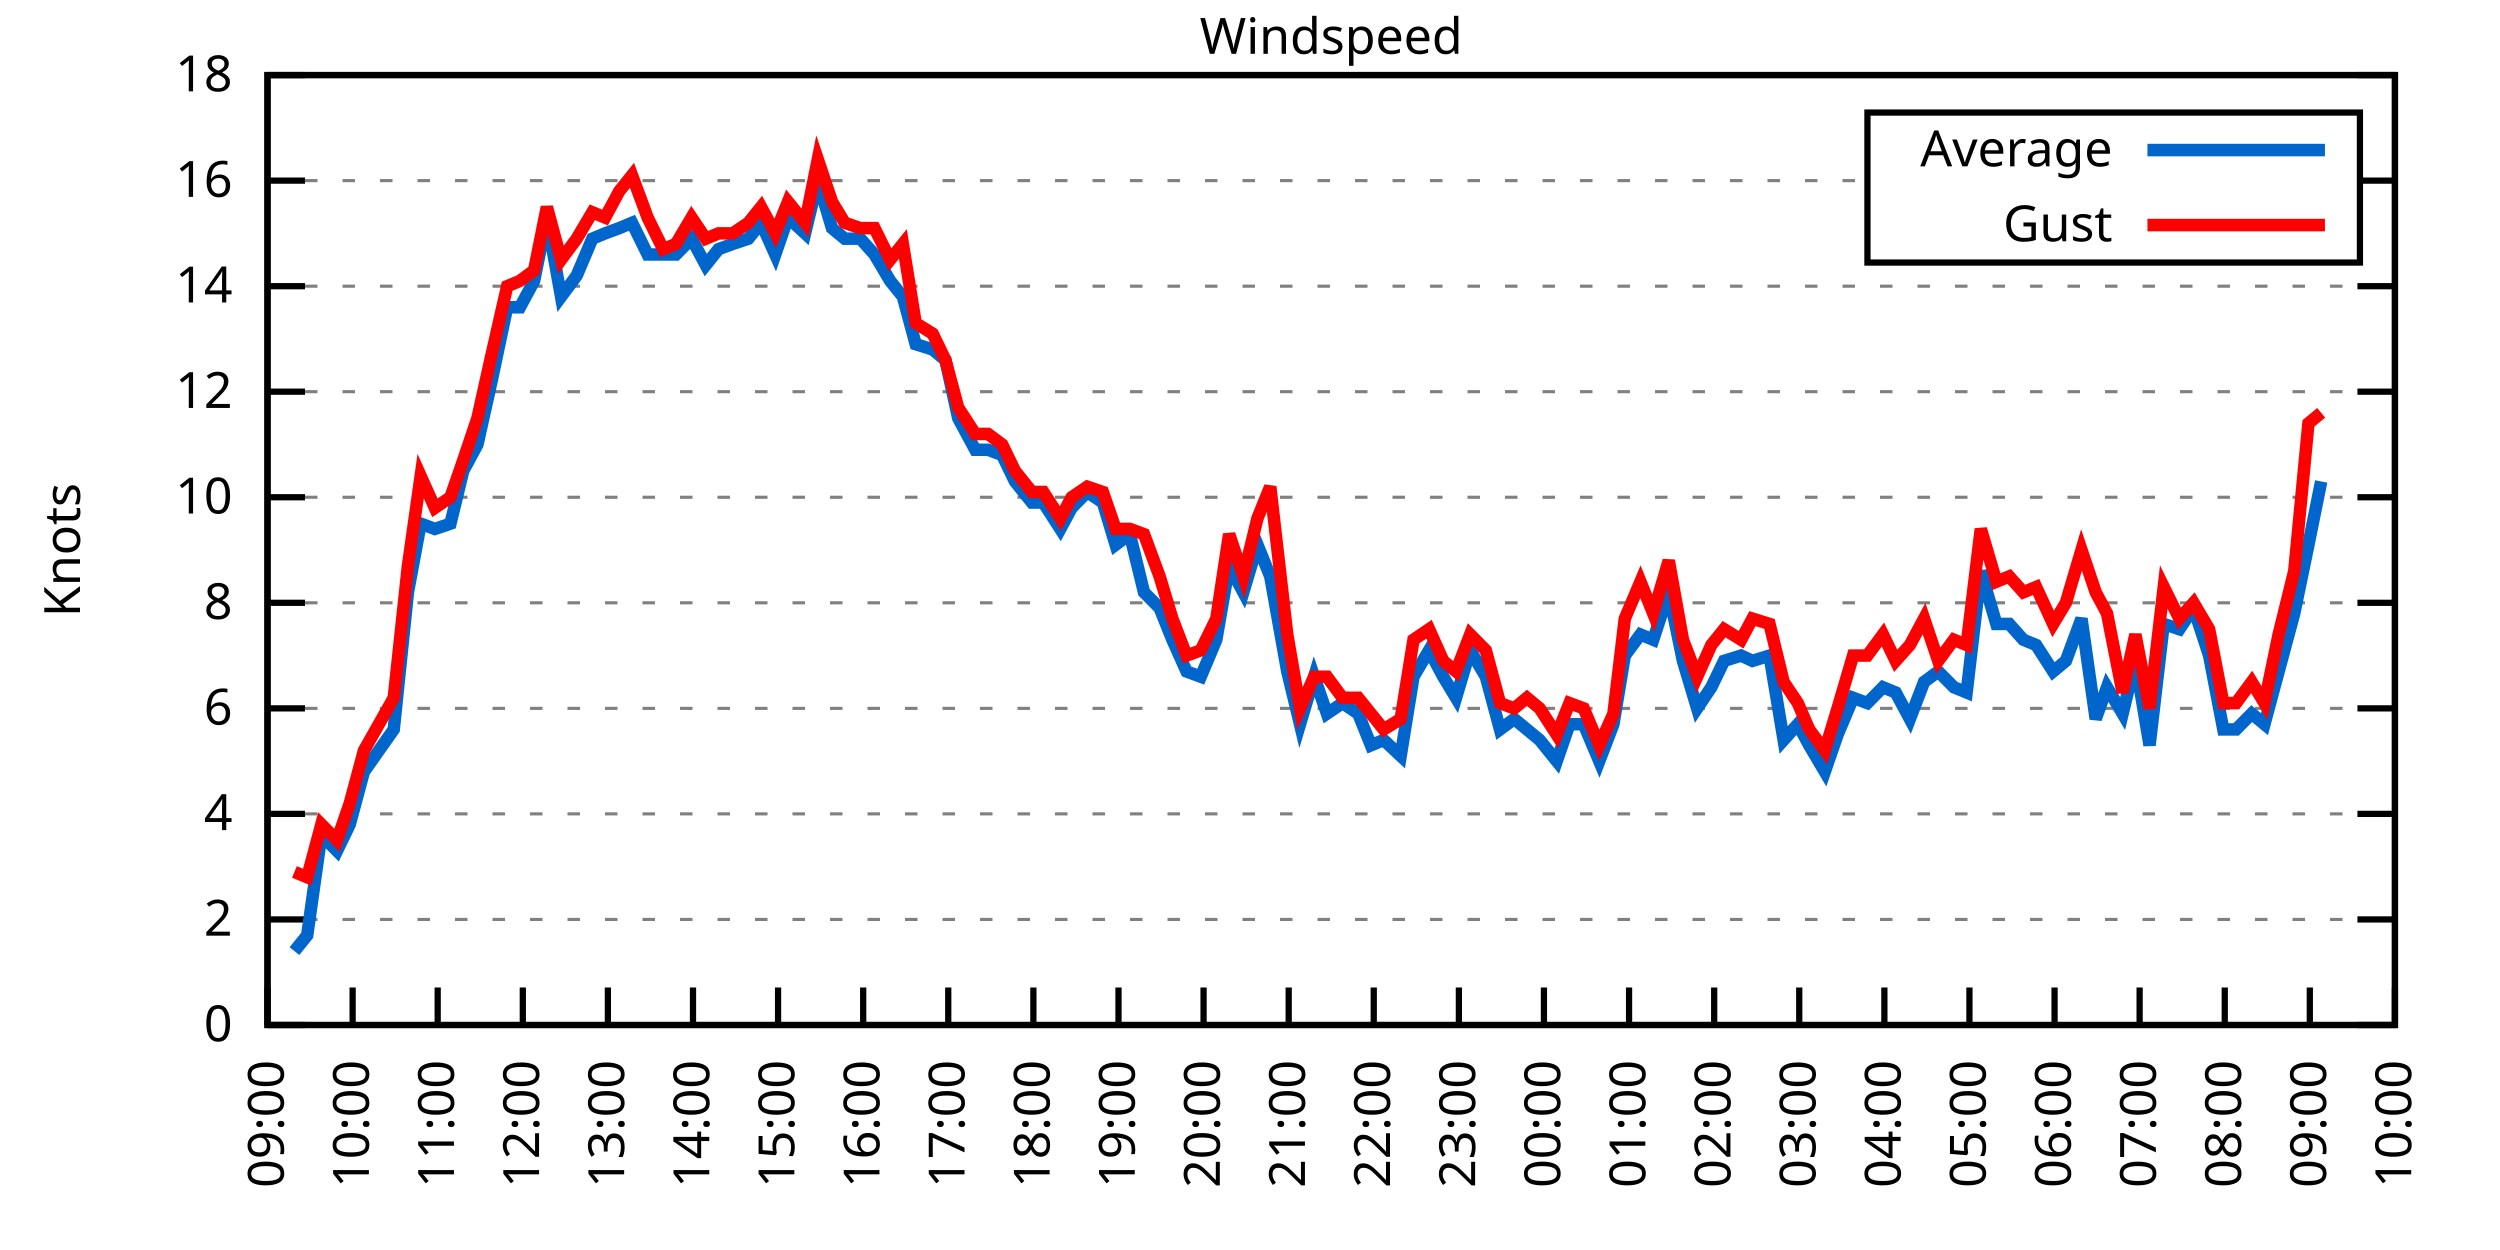
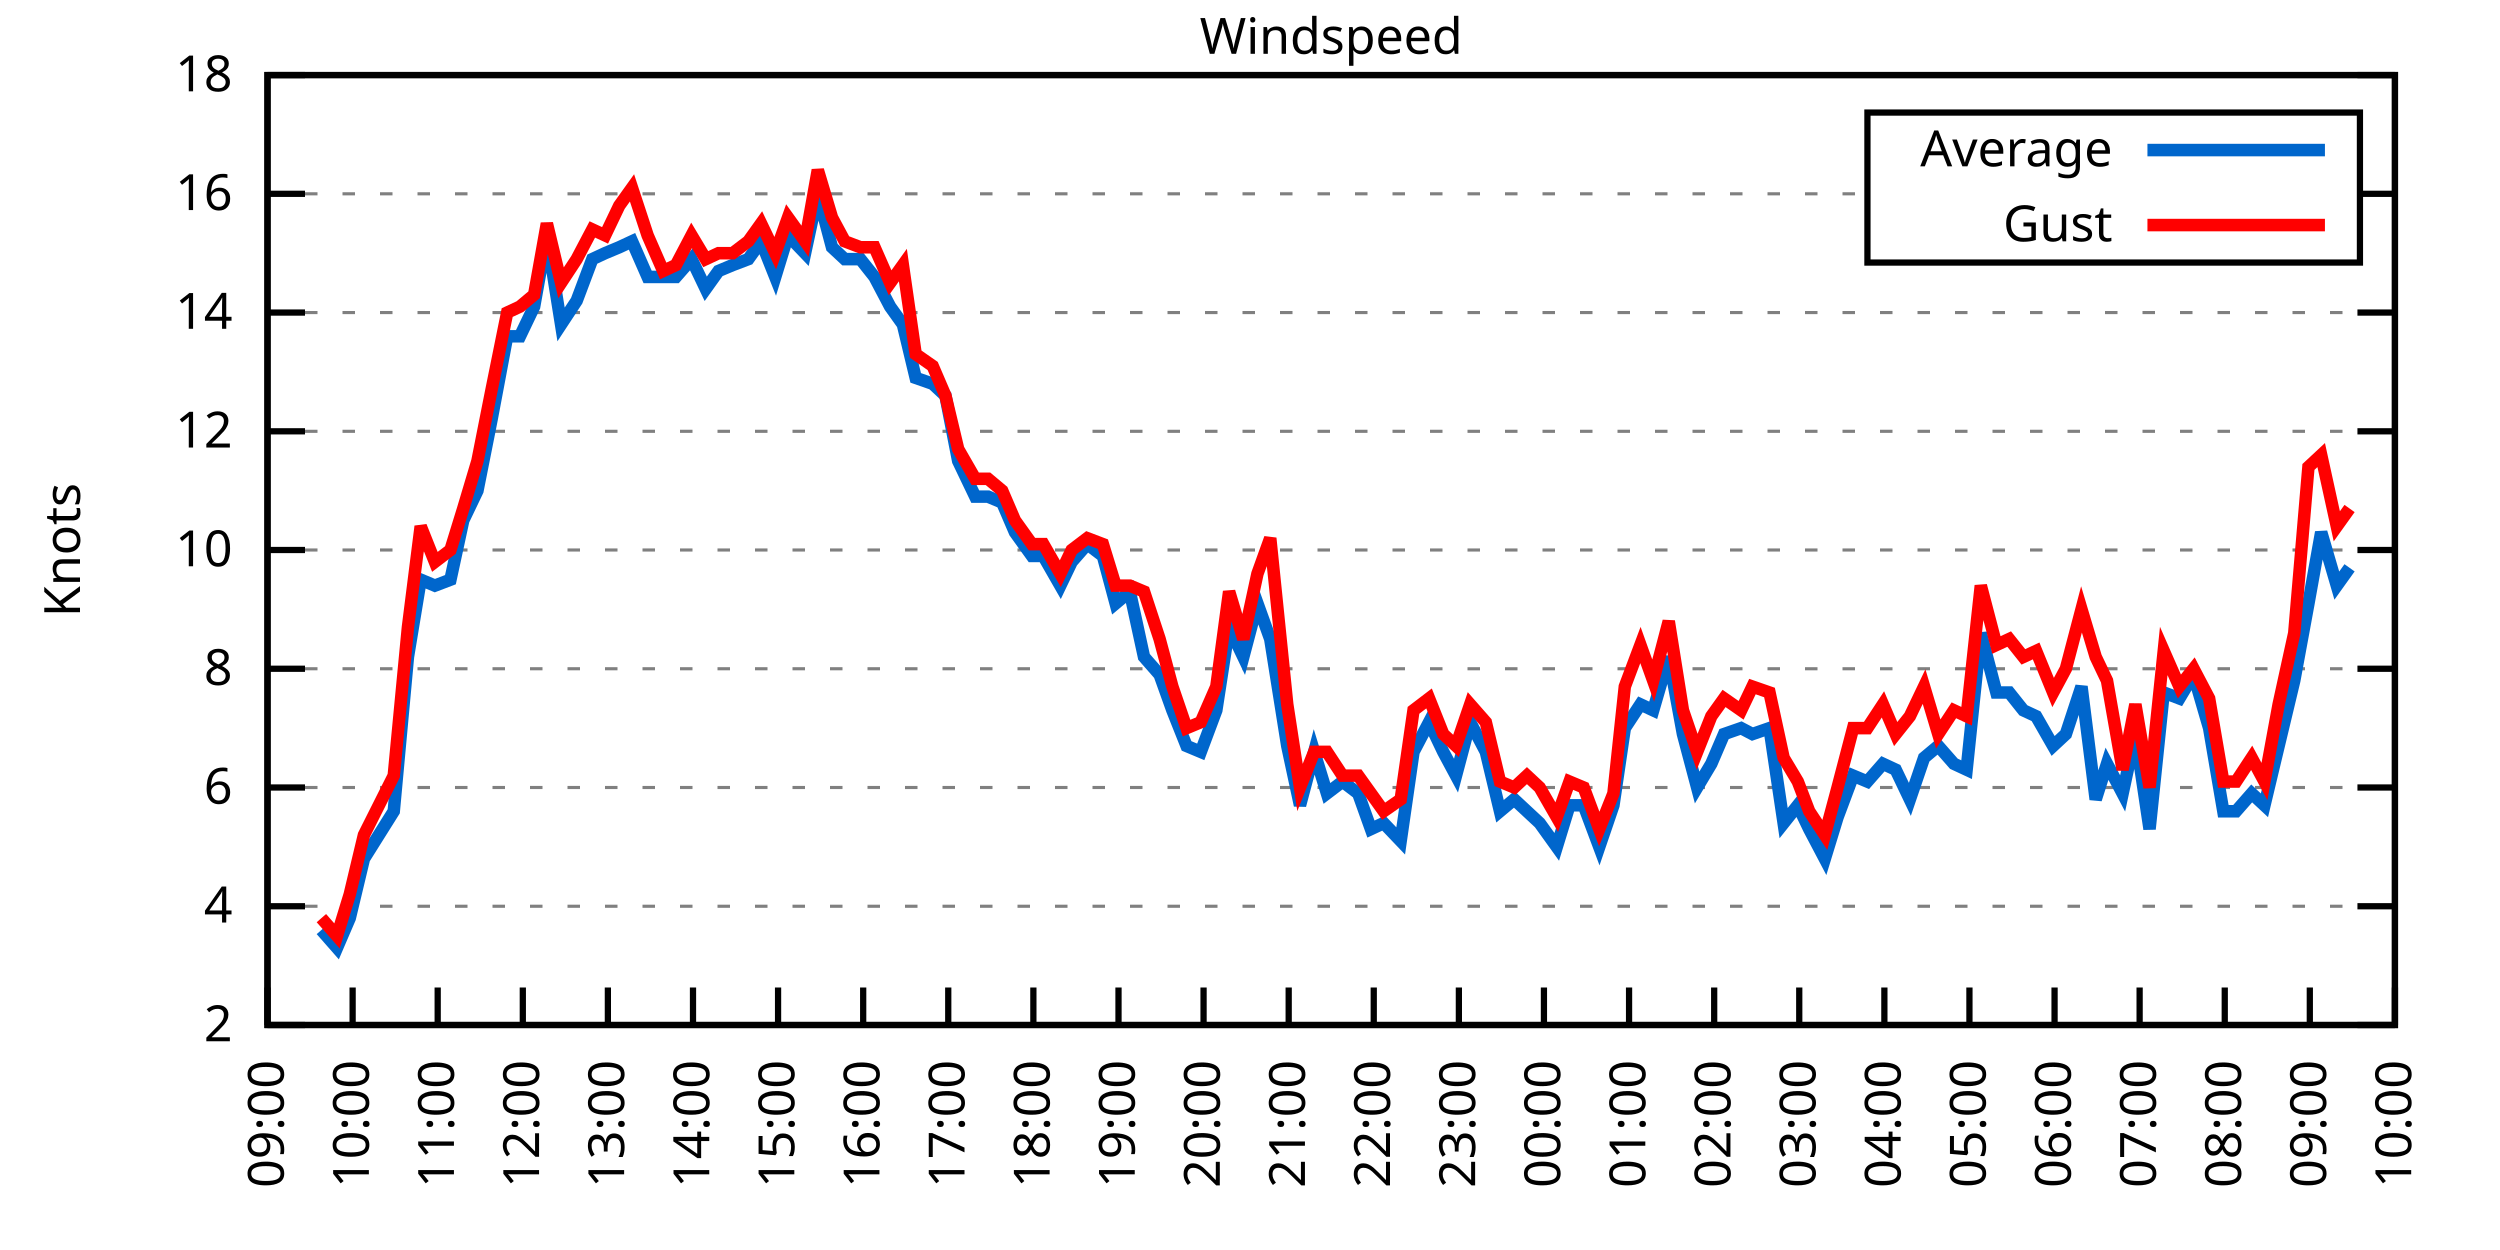
<svg xmlns="http://www.w3.org/2000/svg" xmlns:xlink="http://www.w3.org/1999/xlink" width="400" height="200" viewBox="0 0 400 200">
  <g id="gnuplot_canvas">
    <rect x="0" y="0" width="400" height="200" fill="none" />
    <defs>
      <circle id="gpDot" r="0.5" stroke-width="0.5" stroke="currentColor" />
      <path id="gpPt0" stroke-width="0.333" stroke="currentColor" d="M-1,0 h2 M0,-1 v2" />
      <path id="gpPt1" stroke-width="0.333" stroke="currentColor" d="M-1,-1 L1,1 M1,-1 L-1,1" />
      <path id="gpPt2" stroke-width="0.333" stroke="currentColor" d="M-1,0 L1,0 M0,-1 L0,1 M-1,-1 L1,1 M-1,1 L1,-1" />
      <rect id="gpPt3" stroke-width="0.333" stroke="currentColor" x="-1" y="-1" width="2" height="2" />
      <rect id="gpPt4" stroke-width="0.333" stroke="currentColor" fill="currentColor" x="-1" y="-1" width="2" height="2" />
      <circle id="gpPt5" stroke-width="0.333" stroke="currentColor" cx="0" cy="0" r="1" />
      <use xlink:href="#gpPt5" id="gpPt6" fill="currentColor" stroke="none" />
      <path id="gpPt7" stroke-width="0.333" stroke="currentColor" d="M0,-1.33 L-1.33,0.67 L1.33,0.67 z" />
      <use xlink:href="#gpPt7" id="gpPt8" fill="currentColor" stroke="none" />
      <use xlink:href="#gpPt7" id="gpPt9" stroke="currentColor" transform="rotate(180)" />
      <use xlink:href="#gpPt9" id="gpPt10" fill="currentColor" stroke="none" />
      <use xlink:href="#gpPt3" id="gpPt11" stroke="currentColor" transform="rotate(45)" />
      <use xlink:href="#gpPt11" id="gpPt12" fill="currentColor" stroke="none" />
      <path id="gpPt13" stroke-width="0.333" stroke="currentColor" d="M0,1.330 L1.265,0.411 L0.782,-1.067 L-0.782,-1.076 L-1.265,0.411 z" />
      <use xlink:href="#gpPt13" id="gpPt14" fill="currentColor" stroke="none" />
      <filter id="textbox" filterUnits="objectBoundingBox" x="0" y="0" height="1" width="1">
        <feFlood flood-color="white" flood-opacity="1" result="bgnd" />
        <feComposite in="SourceGraphic" in2="bgnd" operator="atop" />
      </filter>
      <filter id="greybox" filterUnits="objectBoundingBox" x="0" y="0" height="1" width="1">
        <feFlood flood-color="lightgrey" flood-opacity="1" result="grey" />
        <feComposite in="SourceGraphic" in2="grey" operator="atop" />
      </filter>
    </defs>
    <g fill="none" color="white" stroke="currentColor" stroke-width="1.00" stroke-linecap="butt" stroke-linejoin="miter">
</g>
    <g fill="none" color="black" stroke="currentColor" stroke-width="1.00" stroke-linecap="butt" stroke-linejoin="miter">
      <g stroke="none" shape-rendering="crispEdges">
        <polygon fill="rgb(255, 255, 255)" points="42.80,164.00 383.18,164.00 383.18,12.02 42.80,12.02 " />
      </g>
    </g>
    <g fill="none" color="black" stroke="currentColor" stroke-width="1.00" stroke-linecap="butt" stroke-linejoin="miter">
</g>
    <g fill="none" color="black" stroke="black" stroke-width="0.50" stroke-linecap="butt" stroke-linejoin="miter">
</g>
    <g fill="none" color="gray" stroke="currentColor" stroke-width="0.50" stroke-linecap="butt" stroke-linejoin="miter">
      <path stroke="gray" stroke-dasharray="2,4" class="gridline" d="M42.80,164.00 L383.19,164.00  " />
    </g>
    <g fill="none" color="gray" stroke="gray" stroke-width="1.00" stroke-linecap="butt" stroke-linejoin="miter">
</g>
    <g fill="none" color="black" stroke="currentColor" stroke-width="1.00" stroke-linecap="butt" stroke-linejoin="miter">
      <path stroke="black" d="M42.80,164.00 L48.80,164.00 M383.19,164.00 L377.19,164.00  " />
      <g transform="translate(37.20,166.60)" stroke="none" fill="black" font-family="Sans" font-size="8.00" text-anchor="end">
        <text>
-           <tspan font-family="Sans"> 0</tspan>
-         </text>
-       </g>
-     </g>
-     <g fill="none" color="black" stroke="currentColor" stroke-width="1.00" stroke-linecap="butt" stroke-linejoin="miter">
- </g>
-     <g fill="none" color="black" stroke="black" stroke-width="0.50" stroke-linecap="butt" stroke-linejoin="miter">
- </g>
-     <g fill="none" color="gray" stroke="currentColor" stroke-width="0.50" stroke-linecap="butt" stroke-linejoin="miter">
-       <path stroke="gray" stroke-dasharray="2,4" class="gridline" d="M42.80,147.11 L383.19,147.11  " />
-     </g>
-     <g fill="none" color="gray" stroke="gray" stroke-width="1.00" stroke-linecap="butt" stroke-linejoin="miter">
- </g>
-     <g fill="none" color="black" stroke="currentColor" stroke-width="1.00" stroke-linecap="butt" stroke-linejoin="miter">
-       <path stroke="black" d="M42.80,147.11 L48.80,147.11 M383.19,147.11 L377.19,147.11  " />
-       <g transform="translate(37.20,149.71)" stroke="none" fill="black" font-family="Sans" font-size="8.00" text-anchor="end">
-         <text>
          <tspan font-family="Sans"> 2</tspan>
        </text>
      </g>
    </g>
    <g fill="none" color="black" stroke="currentColor" stroke-width="1.00" stroke-linecap="butt" stroke-linejoin="miter">
</g>
    <g fill="none" color="black" stroke="black" stroke-width="0.50" stroke-linecap="butt" stroke-linejoin="miter">
</g>
    <g fill="none" color="gray" stroke="currentColor" stroke-width="0.50" stroke-linecap="butt" stroke-linejoin="miter">
-       <path stroke="gray" stroke-dasharray="2,4" class="gridline" d="M42.80,130.22 L383.19,130.22  " />
-     </g>
-     <g fill="none" color="gray" stroke="gray" stroke-width="1.00" stroke-linecap="butt" stroke-linejoin="miter">
- </g>
-     <g fill="none" color="black" stroke="currentColor" stroke-width="1.00" stroke-linecap="butt" stroke-linejoin="miter">
-       <path stroke="black" d="M42.80,130.22 L48.80,130.22 M383.19,130.22 L377.19,130.22  " />
-       <g transform="translate(37.20,132.82)" stroke="none" fill="black" font-family="Sans" font-size="8.00" text-anchor="end">
+       <path stroke="gray" stroke-dasharray="2,4" class="gridline" d="M42.80,145.00 L383.19,145.00  " />
+     </g>
+     <g fill="none" color="gray" stroke="gray" stroke-width="1.00" stroke-linecap="butt" stroke-linejoin="miter">
+ </g>
+     <g fill="none" color="black" stroke="currentColor" stroke-width="1.00" stroke-linecap="butt" stroke-linejoin="miter">
+       <path stroke="black" d="M42.80,145.00 L48.80,145.00 M383.19,145.00 L377.19,145.00  " />
+       <g transform="translate(37.20,147.60)" stroke="none" fill="black" font-family="Sans" font-size="8.00" text-anchor="end">
        <text>
          <tspan font-family="Sans"> 4</tspan>
        </text>
      </g>
    </g>
    <g fill="none" color="black" stroke="currentColor" stroke-width="1.00" stroke-linecap="butt" stroke-linejoin="miter">
</g>
    <g fill="none" color="black" stroke="black" stroke-width="0.50" stroke-linecap="butt" stroke-linejoin="miter">
</g>
    <g fill="none" color="gray" stroke="currentColor" stroke-width="0.50" stroke-linecap="butt" stroke-linejoin="miter">
-       <path stroke="gray" stroke-dasharray="2,4" class="gridline" d="M42.80,113.34 L383.19,113.34  " />
-     </g>
-     <g fill="none" color="gray" stroke="gray" stroke-width="1.00" stroke-linecap="butt" stroke-linejoin="miter">
- </g>
-     <g fill="none" color="black" stroke="currentColor" stroke-width="1.00" stroke-linecap="butt" stroke-linejoin="miter">
-       <path stroke="black" d="M42.80,113.34 L48.80,113.34 M383.19,113.34 L377.19,113.34  " />
-       <g transform="translate(37.20,115.94)" stroke="none" fill="black" font-family="Sans" font-size="8.00" text-anchor="end">
+       <path stroke="gray" stroke-dasharray="2,4" class="gridline" d="M42.80,126.00 L383.19,126.00  " />
+     </g>
+     <g fill="none" color="gray" stroke="gray" stroke-width="1.00" stroke-linecap="butt" stroke-linejoin="miter">
+ </g>
+     <g fill="none" color="black" stroke="currentColor" stroke-width="1.00" stroke-linecap="butt" stroke-linejoin="miter">
+       <path stroke="black" d="M42.80,126.00 L48.80,126.00 M383.19,126.00 L377.19,126.00  " />
+       <g transform="translate(37.20,128.60)" stroke="none" fill="black" font-family="Sans" font-size="8.00" text-anchor="end">
        <text>
          <tspan font-family="Sans"> 6</tspan>
        </text>
      </g>
    </g>
    <g fill="none" color="black" stroke="currentColor" stroke-width="1.00" stroke-linecap="butt" stroke-linejoin="miter">
</g>
    <g fill="none" color="black" stroke="black" stroke-width="0.50" stroke-linecap="butt" stroke-linejoin="miter">
</g>
    <g fill="none" color="gray" stroke="currentColor" stroke-width="0.50" stroke-linecap="butt" stroke-linejoin="miter">
-       <path stroke="gray" stroke-dasharray="2,4" class="gridline" d="M42.80,96.45 L383.19,96.45  " />
-     </g>
-     <g fill="none" color="gray" stroke="gray" stroke-width="1.00" stroke-linecap="butt" stroke-linejoin="miter">
- </g>
-     <g fill="none" color="black" stroke="currentColor" stroke-width="1.00" stroke-linecap="butt" stroke-linejoin="miter">
-       <path stroke="black" d="M42.80,96.45 L48.80,96.45 M383.19,96.45 L377.19,96.45  " />
-       <g transform="translate(37.20,99.05)" stroke="none" fill="black" font-family="Sans" font-size="8.00" text-anchor="end">
+       <path stroke="gray" stroke-dasharray="2,4" class="gridline" d="M42.80,107.00 L383.19,107.00  " />
+     </g>
+     <g fill="none" color="gray" stroke="gray" stroke-width="1.00" stroke-linecap="butt" stroke-linejoin="miter">
+ </g>
+     <g fill="none" color="black" stroke="currentColor" stroke-width="1.00" stroke-linecap="butt" stroke-linejoin="miter">
+       <path stroke="black" d="M42.80,107.00 L48.80,107.00 M383.19,107.00 L377.19,107.00  " />
+       <g transform="translate(37.20,109.60)" stroke="none" fill="black" font-family="Sans" font-size="8.00" text-anchor="end">
        <text>
          <tspan font-family="Sans"> 8</tspan>
        </text>
      </g>
    </g>
    <g fill="none" color="black" stroke="currentColor" stroke-width="1.00" stroke-linecap="butt" stroke-linejoin="miter">
</g>
    <g fill="none" color="black" stroke="black" stroke-width="0.50" stroke-linecap="butt" stroke-linejoin="miter">
</g>
    <g fill="none" color="gray" stroke="currentColor" stroke-width="0.50" stroke-linecap="butt" stroke-linejoin="miter">
-       <path stroke="gray" stroke-dasharray="2,4" class="gridline" d="M42.80,79.56 L383.19,79.56  " />
-     </g>
-     <g fill="none" color="gray" stroke="gray" stroke-width="1.00" stroke-linecap="butt" stroke-linejoin="miter">
- </g>
-     <g fill="none" color="black" stroke="currentColor" stroke-width="1.00" stroke-linecap="butt" stroke-linejoin="miter">
-       <path stroke="black" d="M42.80,79.56 L48.80,79.56 M383.19,79.56 L377.19,79.56  " />
-       <g transform="translate(37.20,82.16)" stroke="none" fill="black" font-family="Sans" font-size="8.00" text-anchor="end">
+       <path stroke="gray" stroke-dasharray="2,4" class="gridline" d="M42.80,88.00 L383.19,88.00  " />
+     </g>
+     <g fill="none" color="gray" stroke="gray" stroke-width="1.00" stroke-linecap="butt" stroke-linejoin="miter">
+ </g>
+     <g fill="none" color="black" stroke="currentColor" stroke-width="1.00" stroke-linecap="butt" stroke-linejoin="miter">
+       <path stroke="black" d="M42.80,88.00 L48.80,88.00 M383.19,88.00 L377.19,88.00  " />
+       <g transform="translate(37.20,90.60)" stroke="none" fill="black" font-family="Sans" font-size="8.00" text-anchor="end">
        <text>
          <tspan font-family="Sans"> 10</tspan>
        </text>
      </g>
    </g>
    <g fill="none" color="black" stroke="currentColor" stroke-width="1.00" stroke-linecap="butt" stroke-linejoin="miter">
</g>
    <g fill="none" color="black" stroke="black" stroke-width="0.50" stroke-linecap="butt" stroke-linejoin="miter">
</g>
    <g fill="none" color="gray" stroke="currentColor" stroke-width="0.50" stroke-linecap="butt" stroke-linejoin="miter">
-       <path stroke="gray" stroke-dasharray="2,4" class="gridline" d="M42.80,62.67 L383.19,62.67  " />
-     </g>
-     <g fill="none" color="gray" stroke="gray" stroke-width="1.00" stroke-linecap="butt" stroke-linejoin="miter">
- </g>
-     <g fill="none" color="black" stroke="currentColor" stroke-width="1.00" stroke-linecap="butt" stroke-linejoin="miter">
-       <path stroke="black" d="M42.80,62.67 L48.80,62.67 M383.19,62.67 L377.19,62.67  " />
-       <g transform="translate(37.20,65.27)" stroke="none" fill="black" font-family="Sans" font-size="8.00" text-anchor="end">
+       <path stroke="gray" stroke-dasharray="2,4" class="gridline" d="M42.80,69.01 L383.19,69.01  " />
+     </g>
+     <g fill="none" color="gray" stroke="gray" stroke-width="1.00" stroke-linecap="butt" stroke-linejoin="miter">
+ </g>
+     <g fill="none" color="black" stroke="currentColor" stroke-width="1.00" stroke-linecap="butt" stroke-linejoin="miter">
+       <path stroke="black" d="M42.80,69.01 L48.80,69.01 M383.19,69.01 L377.19,69.01  " />
+       <g transform="translate(37.20,71.61)" stroke="none" fill="black" font-family="Sans" font-size="8.00" text-anchor="end">
        <text>
          <tspan font-family="Sans"> 12</tspan>
        </text>
      </g>
    </g>
    <g fill="none" color="black" stroke="currentColor" stroke-width="1.00" stroke-linecap="butt" stroke-linejoin="miter">
</g>
    <g fill="none" color="black" stroke="black" stroke-width="0.50" stroke-linecap="butt" stroke-linejoin="miter">
</g>
    <g fill="none" color="gray" stroke="currentColor" stroke-width="0.50" stroke-linecap="butt" stroke-linejoin="miter">
-       <path stroke="gray" stroke-dasharray="2,4" class="gridline" d="M42.80,45.79 L383.19,45.79  " />
-     </g>
-     <g fill="none" color="gray" stroke="gray" stroke-width="1.00" stroke-linecap="butt" stroke-linejoin="miter">
- </g>
-     <g fill="none" color="black" stroke="currentColor" stroke-width="1.00" stroke-linecap="butt" stroke-linejoin="miter">
-       <path stroke="black" d="M42.80,45.79 L48.80,45.79 M383.19,45.79 L377.19,45.79  " />
-       <g transform="translate(37.20,48.39)" stroke="none" fill="black" font-family="Sans" font-size="8.00" text-anchor="end">
+       <path stroke="gray" stroke-dasharray="2,4" class="gridline" d="M42.80,50.01 L383.19,50.01  " />
+     </g>
+     <g fill="none" color="gray" stroke="gray" stroke-width="1.00" stroke-linecap="butt" stroke-linejoin="miter">
+ </g>
+     <g fill="none" color="black" stroke="currentColor" stroke-width="1.00" stroke-linecap="butt" stroke-linejoin="miter">
+       <path stroke="black" d="M42.80,50.01 L48.80,50.01 M383.19,50.01 L377.19,50.01  " />
+       <g transform="translate(37.20,52.61)" stroke="none" fill="black" font-family="Sans" font-size="8.00" text-anchor="end">
        <text>
          <tspan font-family="Sans"> 14</tspan>
        </text>
      </g>
    </g>
    <g fill="none" color="black" stroke="currentColor" stroke-width="1.00" stroke-linecap="butt" stroke-linejoin="miter">
</g>
    <g fill="none" color="black" stroke="black" stroke-width="0.50" stroke-linecap="butt" stroke-linejoin="miter">
</g>
    <g fill="none" color="gray" stroke="currentColor" stroke-width="0.50" stroke-linecap="butt" stroke-linejoin="miter">
-       <path stroke="gray" stroke-dasharray="2,4" class="gridline" d="M42.80,28.90 L298.79,28.90 M377.59,28.90 L383.19,28.90  " />
-     </g>
-     <g fill="none" color="gray" stroke="gray" stroke-width="1.00" stroke-linecap="butt" stroke-linejoin="miter">
- </g>
-     <g fill="none" color="black" stroke="currentColor" stroke-width="1.00" stroke-linecap="butt" stroke-linejoin="miter">
-       <path stroke="black" d="M42.80,28.90 L48.80,28.90 M383.19,28.90 L377.19,28.90  " />
-       <g transform="translate(37.20,31.50)" stroke="none" fill="black" font-family="Sans" font-size="8.00" text-anchor="end">
+       <path stroke="gray" stroke-dasharray="2,4" class="gridline" d="M42.80,31.01 L298.79,31.01 M377.59,31.01 L383.19,31.01  " />
+     </g>
+     <g fill="none" color="gray" stroke="gray" stroke-width="1.00" stroke-linecap="butt" stroke-linejoin="miter">
+ </g>
+     <g fill="none" color="black" stroke="currentColor" stroke-width="1.00" stroke-linecap="butt" stroke-linejoin="miter">
+       <path stroke="black" d="M42.80,31.01 L48.80,31.01 M383.19,31.01 L377.19,31.01  " />
+       <g transform="translate(37.20,33.61)" stroke="none" fill="black" font-family="Sans" font-size="8.00" text-anchor="end">
        <text>
          <tspan font-family="Sans"> 16</tspan>
        </text>
      </g>
    </g>
    <g fill="none" color="black" stroke="currentColor" stroke-width="1.00" stroke-linecap="butt" stroke-linejoin="miter">
</g>
    <g fill="none" color="black" stroke="black" stroke-width="0.50" stroke-linecap="butt" stroke-linejoin="miter">
</g>
    <g fill="none" color="gray" stroke="currentColor" stroke-width="0.50" stroke-linecap="butt" stroke-linejoin="miter">
      <path stroke="gray" stroke-dasharray="2,4" class="gridline" d="M42.80,12.01 L383.19,12.01  " />
    </g>
    <g fill="none" color="gray" stroke="gray" stroke-width="1.00" stroke-linecap="butt" stroke-linejoin="miter">
</g>
    <g fill="none" color="black" stroke="currentColor" stroke-width="1.00" stroke-linecap="butt" stroke-linejoin="miter">
      <path stroke="black" d="M42.80,12.01 L48.80,12.01 M383.19,12.01 L377.19,12.01  " />
      <g transform="translate(37.20,14.61)" stroke="none" fill="black" font-family="Sans" font-size="8.00" text-anchor="end">
        <text>
          <tspan font-family="Sans"> 18</tspan>
        </text>
      </g>
    </g>
    <g fill="none" color="black" stroke="currentColor" stroke-width="1.00" stroke-linecap="butt" stroke-linejoin="miter">
      <path stroke="black" d="M42.80,164.00 L42.80,158.00  " />
      <g transform="translate(45.40,169.60) rotate(270.00)" stroke="none" fill="black" font-family="Sans" font-size="8.00" text-anchor="end">
        <text>
          <tspan font-family="Sans">09:00</tspan>
        </text>
      </g>
    </g>
    <g fill="none" color="black" stroke="currentColor" stroke-width="1.00" stroke-linecap="butt" stroke-linejoin="miter">
      <path stroke="black" d="M56.42,164.00 L56.42,158.00  " />
      <g transform="translate(59.02,169.60) rotate(270.00)" stroke="none" fill="black" font-family="Sans" font-size="8.00" text-anchor="end">
        <text>
          <tspan font-family="Sans">10:00</tspan>
        </text>
      </g>
    </g>
    <g fill="none" color="black" stroke="currentColor" stroke-width="1.00" stroke-linecap="butt" stroke-linejoin="miter">
      <path stroke="black" d="M70.03,164.00 L70.03,158.00  " />
      <g transform="translate(72.63,169.60) rotate(270.00)" stroke="none" fill="black" font-family="Sans" font-size="8.00" text-anchor="end">
        <text>
          <tspan font-family="Sans">11:00</tspan>
        </text>
      </g>
    </g>
    <g fill="none" color="black" stroke="currentColor" stroke-width="1.00" stroke-linecap="butt" stroke-linejoin="miter">
      <path stroke="black" d="M83.65,164.00 L83.65,158.00  " />
      <g transform="translate(86.25,169.60) rotate(270.00)" stroke="none" fill="black" font-family="Sans" font-size="8.00" text-anchor="end">
        <text>
          <tspan font-family="Sans">12:00</tspan>
        </text>
      </g>
    </g>
    <g fill="none" color="black" stroke="currentColor" stroke-width="1.00" stroke-linecap="butt" stroke-linejoin="miter">
      <path stroke="black" d="M97.26,164.00 L97.26,158.00  " />
      <g transform="translate(99.86,169.60) rotate(270.00)" stroke="none" fill="black" font-family="Sans" font-size="8.00" text-anchor="end">
        <text>
          <tspan font-family="Sans">13:00</tspan>
        </text>
      </g>
    </g>
    <g fill="none" color="black" stroke="currentColor" stroke-width="1.00" stroke-linecap="butt" stroke-linejoin="miter">
      <path stroke="black" d="M110.88,164.00 L110.88,158.00  " />
      <g transform="translate(113.48,169.60) rotate(270.00)" stroke="none" fill="black" font-family="Sans" font-size="8.00" text-anchor="end">
        <text>
          <tspan font-family="Sans">14:00</tspan>
        </text>
      </g>
    </g>
    <g fill="none" color="black" stroke="currentColor" stroke-width="1.00" stroke-linecap="butt" stroke-linejoin="miter">
      <path stroke="black" d="M124.49,164.00 L124.49,158.00  " />
      <g transform="translate(127.09,169.60) rotate(270.00)" stroke="none" fill="black" font-family="Sans" font-size="8.00" text-anchor="end">
        <text>
          <tspan font-family="Sans">15:00</tspan>
        </text>
      </g>
    </g>
    <g fill="none" color="black" stroke="currentColor" stroke-width="1.00" stroke-linecap="butt" stroke-linejoin="miter">
      <path stroke="black" d="M138.11,164.00 L138.11,158.00  " />
      <g transform="translate(140.71,169.60) rotate(270.00)" stroke="none" fill="black" font-family="Sans" font-size="8.00" text-anchor="end">
        <text>
          <tspan font-family="Sans">16:00</tspan>
        </text>
      </g>
    </g>
    <g fill="none" color="black" stroke="currentColor" stroke-width="1.00" stroke-linecap="butt" stroke-linejoin="miter">
      <path stroke="black" d="M151.72,164.00 L151.72,158.00  " />
      <g transform="translate(154.32,169.60) rotate(270.00)" stroke="none" fill="black" font-family="Sans" font-size="8.00" text-anchor="end">
        <text>
          <tspan font-family="Sans">17:00</tspan>
        </text>
      </g>
    </g>
    <g fill="none" color="black" stroke="currentColor" stroke-width="1.00" stroke-linecap="butt" stroke-linejoin="miter">
      <path stroke="black" d="M165.34,164.00 L165.34,158.00  " />
      <g transform="translate(167.94,169.60) rotate(270.00)" stroke="none" fill="black" font-family="Sans" font-size="8.00" text-anchor="end">
        <text>
          <tspan font-family="Sans">18:00</tspan>
        </text>
      </g>
    </g>
    <g fill="none" color="black" stroke="currentColor" stroke-width="1.00" stroke-linecap="butt" stroke-linejoin="miter">
      <path stroke="black" d="M178.96,164.00 L178.96,158.00  " />
      <g transform="translate(181.56,169.60) rotate(270.00)" stroke="none" fill="black" font-family="Sans" font-size="8.00" text-anchor="end">
        <text>
          <tspan font-family="Sans">19:00</tspan>
        </text>
      </g>
    </g>
    <g fill="none" color="black" stroke="currentColor" stroke-width="1.00" stroke-linecap="butt" stroke-linejoin="miter">
      <path stroke="black" d="M192.57,164.00 L192.57,158.00  " />
      <g transform="translate(195.17,169.60) rotate(270.00)" stroke="none" fill="black" font-family="Sans" font-size="8.00" text-anchor="end">
        <text>
          <tspan font-family="Sans">20:00</tspan>
        </text>
      </g>
    </g>
    <g fill="none" color="black" stroke="currentColor" stroke-width="1.00" stroke-linecap="butt" stroke-linejoin="miter">
      <path stroke="black" d="M206.19,164.00 L206.19,158.00  " />
      <g transform="translate(208.79,169.60) rotate(270.00)" stroke="none" fill="black" font-family="Sans" font-size="8.00" text-anchor="end">
        <text>
          <tspan font-family="Sans">21:00</tspan>
        </text>
      </g>
    </g>
    <g fill="none" color="black" stroke="currentColor" stroke-width="1.00" stroke-linecap="butt" stroke-linejoin="miter">
      <path stroke="black" d="M219.80,164.00 L219.80,158.00  " />
      <g transform="translate(222.40,169.60) rotate(270.00)" stroke="none" fill="black" font-family="Sans" font-size="8.00" text-anchor="end">
        <text>
          <tspan font-family="Sans">22:00</tspan>
        </text>
      </g>
    </g>
    <g fill="none" color="black" stroke="currentColor" stroke-width="1.00" stroke-linecap="butt" stroke-linejoin="miter">
      <path stroke="black" d="M233.42,164.00 L233.42,158.00  " />
      <g transform="translate(236.02,169.60) rotate(270.00)" stroke="none" fill="black" font-family="Sans" font-size="8.00" text-anchor="end">
        <text>
          <tspan font-family="Sans">23:00</tspan>
        </text>
      </g>
    </g>
    <g fill="none" color="black" stroke="currentColor" stroke-width="1.00" stroke-linecap="butt" stroke-linejoin="miter">
      <path stroke="black" d="M247.03,164.00 L247.03,158.00  " />
      <g transform="translate(249.63,169.60) rotate(270.00)" stroke="none" fill="black" font-family="Sans" font-size="8.00" text-anchor="end">
        <text>
          <tspan font-family="Sans">00:00</tspan>
        </text>
      </g>
    </g>
    <g fill="none" color="black" stroke="currentColor" stroke-width="1.00" stroke-linecap="butt" stroke-linejoin="miter">
      <path stroke="black" d="M260.65,164.00 L260.65,158.00  " />
      <g transform="translate(263.25,169.60) rotate(270.00)" stroke="none" fill="black" font-family="Sans" font-size="8.00" text-anchor="end">
        <text>
          <tspan font-family="Sans">01:00</tspan>
        </text>
      </g>
    </g>
    <g fill="none" color="black" stroke="currentColor" stroke-width="1.00" stroke-linecap="butt" stroke-linejoin="miter">
      <path stroke="black" d="M274.27,164.00 L274.27,158.00  " />
      <g transform="translate(276.87,169.60) rotate(270.00)" stroke="none" fill="black" font-family="Sans" font-size="8.00" text-anchor="end">
        <text>
          <tspan font-family="Sans">02:00</tspan>
        </text>
      </g>
    </g>
    <g fill="none" color="black" stroke="currentColor" stroke-width="1.00" stroke-linecap="butt" stroke-linejoin="miter">
      <path stroke="black" d="M287.88,164.00 L287.88,158.00  " />
      <g transform="translate(290.48,169.60) rotate(270.00)" stroke="none" fill="black" font-family="Sans" font-size="8.00" text-anchor="end">
        <text>
          <tspan font-family="Sans">03:00</tspan>
        </text>
      </g>
    </g>
    <g fill="none" color="black" stroke="currentColor" stroke-width="1.00" stroke-linecap="butt" stroke-linejoin="miter">
      <path stroke="black" d="M301.50,164.00 L301.50,158.00  " />
      <g transform="translate(304.10,169.60) rotate(270.00)" stroke="none" fill="black" font-family="Sans" font-size="8.00" text-anchor="end">
        <text>
          <tspan font-family="Sans">04:00</tspan>
        </text>
      </g>
    </g>
    <g fill="none" color="black" stroke="currentColor" stroke-width="1.00" stroke-linecap="butt" stroke-linejoin="miter">
      <path stroke="black" d="M315.11,164.00 L315.11,158.00  " />
      <g transform="translate(317.71,169.60) rotate(270.00)" stroke="none" fill="black" font-family="Sans" font-size="8.00" text-anchor="end">
        <text>
          <tspan font-family="Sans">05:00</tspan>
        </text>
      </g>
    </g>
    <g fill="none" color="black" stroke="currentColor" stroke-width="1.00" stroke-linecap="butt" stroke-linejoin="miter">
      <path stroke="black" d="M328.73,164.00 L328.73,158.00  " />
      <g transform="translate(331.33,169.60) rotate(270.00)" stroke="none" fill="black" font-family="Sans" font-size="8.00" text-anchor="end">
        <text>
          <tspan font-family="Sans">06:00</tspan>
        </text>
      </g>
    </g>
    <g fill="none" color="black" stroke="currentColor" stroke-width="1.00" stroke-linecap="butt" stroke-linejoin="miter">
      <path stroke="black" d="M342.34,164.00 L342.34,158.00  " />
      <g transform="translate(344.94,169.60) rotate(270.00)" stroke="none" fill="black" font-family="Sans" font-size="8.00" text-anchor="end">
        <text>
          <tspan font-family="Sans">07:00</tspan>
        </text>
      </g>
    </g>
    <g fill="none" color="black" stroke="currentColor" stroke-width="1.00" stroke-linecap="butt" stroke-linejoin="miter">
      <path stroke="black" d="M355.96,164.00 L355.96,158.00  " />
      <g transform="translate(358.56,169.60) rotate(270.00)" stroke="none" fill="black" font-family="Sans" font-size="8.00" text-anchor="end">
        <text>
          <tspan font-family="Sans">08:00</tspan>
        </text>
      </g>
    </g>
    <g fill="none" color="black" stroke="currentColor" stroke-width="1.00" stroke-linecap="butt" stroke-linejoin="miter">
      <path stroke="black" d="M369.57,164.00 L369.57,158.00  " />
      <g transform="translate(372.17,169.60) rotate(270.00)" stroke="none" fill="black" font-family="Sans" font-size="8.00" text-anchor="end">
        <text>
          <tspan font-family="Sans">09:00</tspan>
        </text>
      </g>
    </g>
    <g fill="none" color="black" stroke="currentColor" stroke-width="1.00" stroke-linecap="butt" stroke-linejoin="miter">
      <path stroke="black" d="M383.19,164.00 L383.19,158.00  " />
      <g transform="translate(385.79,169.60) rotate(270.00)" stroke="none" fill="black" font-family="Sans" font-size="8.00" text-anchor="end">
        <text>
          <tspan font-family="Sans">10:00</tspan>
        </text>
      </g>
    </g>
    <g fill="none" color="black" stroke="currentColor" stroke-width="1.00" stroke-linecap="butt" stroke-linejoin="miter">
</g>
    <g fill="none" color="black" stroke="currentColor" stroke-width="1.00" stroke-linecap="butt" stroke-linejoin="miter">
      <path stroke="black" d="M42.80,12.01 L42.80,164.00 L383.19,164.00 L383.19,12.01 L42.80,12.01 Z  " />
    </g>
    <g fill="none" color="black" stroke="currentColor" stroke-width="1.00" stroke-linecap="butt" stroke-linejoin="miter">
</g>
    <g fill="none" color="black" stroke="currentColor" stroke-width="1.00" stroke-linecap="butt" stroke-linejoin="miter">
      <path stroke="black" d="M298.79,42.01 L298.79,18.01 L377.59,18.01 L377.59,42.01 L298.79,42.01 Z  " />
    </g>
    <g id="Windspeed_plot_1">
      <g fill="none" color="white" stroke="black" stroke-width="2.00" stroke-linecap="butt" stroke-linejoin="miter">
</g>
      <g fill="none" color="black" stroke="currentColor" stroke-width="2.00" stroke-linecap="butt" stroke-linejoin="miter">
        <g transform="translate(337.99,26.61)" stroke="none" fill="black" font-family="Sans" font-size="8.00" text-anchor="end">
          <text>
            <tspan font-family="Sans">Average</tspan>
          </text>
        </g>
      </g>
      <g fill="none" color="black" stroke="currentColor" stroke-width="2.00" stroke-linecap="butt" stroke-linejoin="miter">
-         <path stroke="rgb(  0, 102, 204)" d="M343.59,24.01 L371.99,24.01 M47.11,152.18 L49.15,149.65 L51.42,133.60 L53.92,136.14 L55.96,131.91 L58.23,123.47   L63.00,116.71 L65.27,94.76 L67.31,83.78 L69.58,84.63 L72.07,83.78 L74.12,75.34 L76.39,71.12 L78.65,60.98   L81.15,49.16 L83.19,49.16 L85.46,44.94 L87.50,34.81 L89.77,47.47 L92.27,44.10 L94.77,38.19 L96.81,37.34   L99.08,36.50 L101.12,35.65 L103.62,40.72 L106.11,40.72 L108.15,40.72 L110.65,38.19 L112.92,42.41 L114.96,39.87   L117.23,39.03 L119.73,38.19 L121.77,35.65 L124.04,40.72 L126.08,34.81 L128.81,37.34 L130.85,28.90 L133.12,36.50   L135.16,38.19 L137.66,38.19 L139.92,40.72 L142.42,44.94 L144.46,47.47 L146.51,55.07 L149.23,55.92 L151.27,57.61   L153.31,66.90 L156.04,71.96 L158.08,71.96 L160.35,72.81 L162.39,77.03 L165.11,80.41 L166.93,80.41 L169.65,84.63   L171.47,81.25 L173.96,78.72 L176.46,80.41 L178.50,87.16 L180.77,85.47 L183.04,94.76 L185.54,97.29 L187.58,102.36   L189.85,107.43 L192.12,108.27 L194.61,102.36 L196.66,90.54 L198.93,94.76 L201.19,87.16 L203.24,92.23 L205.96,107.43   L208.00,115.87 L210.27,108.27 L212.31,114.18 L214.81,112.49 L217.31,114.18 L219.35,119.25 L221.39,118.40 L224.11,120.94   L226.16,108.27 L228.65,104.05 L230.92,108.27 L232.96,111.65 L235.23,104.05 L237.73,108.27 L240.00,116.71 L242.27,115.03   L244.31,116.71 L246.35,118.40 L249.08,121.78 L251.12,115.87 L253.39,115.87 L255.88,121.78 L258.15,115.87 L259.97,104.89   L262.47,101.52 L264.51,102.36 L267.00,94.76 L269.27,105.74 L271.54,113.34 L273.81,109.96 L275.85,105.74 L278.58,104.89   L280.39,105.74 L283.12,104.89 L285.38,118.40 L287.65,115.87 L289.47,119.25 L291.97,123.47 L294.01,117.56 L296.50,111.65   L298.77,112.49 L301.27,109.96 L303.31,110.80 L305.58,115.03 L307.85,109.11 L310.12,107.43 L312.62,109.96 L314.66,110.80   L316.93,91.38 L319.42,99.83 L321.47,99.83 L323.74,102.36 L325.78,103.20 L328.50,107.43 L330.54,105.74 L333.04,98.98   L335.31,115.03 L337.12,109.96 L339.62,114.18 L341.66,105.74 L343.93,119.25 L346.20,99.83 L348.70,100.67 L350.97,97.29   L353.46,104.89 L355.73,116.71 L357.77,116.71 L360.27,114.18 L362.31,115.87 L364.58,107.43 L367.08,98.14 L369.35,87.16   L371.39,77.03  " />
+         <path stroke="rgb(  0, 102, 204)" d="M343.59,24.01 L371.99,24.01 M51.42,148.80 L53.92,151.65 L55.96,146.90 L58.23,137.40 L63.00,129.80 L65.27,105.10   L67.31,92.75 L69.58,93.70 L72.07,92.75 L74.12,83.26 L76.39,78.51 L78.65,67.11 L81.15,53.81 L83.19,53.81   L85.46,49.06 L87.50,37.66 L89.77,51.91 L92.27,48.11 L94.77,41.46 L96.81,40.51 L99.08,39.56 L101.12,38.61   L103.62,44.31 L106.11,44.31 L108.15,44.31 L110.65,41.46 L112.92,46.21 L114.96,43.36 L117.23,42.41 L119.73,41.46   L121.77,38.61 L124.04,44.31 L126.08,37.66 L128.81,40.51 L130.85,31.01 L133.12,39.56 L135.16,41.46 L137.66,41.46   L139.92,44.31 L142.42,49.06 L144.46,51.91 L146.51,60.46 L149.23,61.41 L151.27,63.31 L153.31,73.76 L156.04,79.46   L158.08,79.46 L160.35,80.41 L162.39,85.16 L165.11,88.95 L166.93,88.95 L169.65,93.70 L171.47,89.90 L173.96,87.06   L176.46,88.95 L178.50,96.55 L180.77,94.65 L183.04,105.10 L185.54,107.95 L187.58,113.65 L189.85,119.35 L192.12,120.30   L194.61,113.65 L196.66,100.35 L198.93,105.10 L201.19,96.55 L203.24,102.25 L205.96,119.35 L208.00,128.85 L210.27,120.30   L212.31,126.95 L214.81,125.05 L217.31,126.95 L219.35,132.65 L221.39,131.70 L224.11,134.55 L226.16,120.30 L228.65,115.55   L230.92,120.30 L232.96,124.10 L235.23,115.55 L237.73,120.30 L240.00,129.80 L242.27,127.90 L244.31,129.80 L246.35,131.70   L249.08,135.50 L251.12,128.85 L253.39,128.85 L255.88,135.50 L258.15,128.85 L259.97,116.50 L262.47,112.70 L264.51,113.65   L267.00,105.10 L269.27,117.45 L271.54,126.00 L273.81,122.20 L275.85,117.45 L278.58,116.50 L280.39,117.45 L283.12,116.50   L285.38,131.70 L287.65,128.85 L289.47,132.65 L291.97,137.40 L294.01,130.75 L296.50,124.10 L298.77,125.05 L301.27,122.20   L303.31,123.15 L305.58,127.90 L307.85,121.25 L310.12,119.35 L312.62,122.20 L314.66,123.15 L316.93,101.30 L319.42,110.80   L321.47,110.80 L323.74,113.65 L325.78,114.60 L328.50,119.35 L330.54,117.45 L333.04,109.85 L335.31,127.90 L337.12,122.20   L339.62,126.95 L341.66,117.45 L343.93,132.65 L346.20,110.80 L348.70,111.75 L350.97,107.95 L353.46,116.50 L355.73,129.80   L357.77,129.80 L360.27,126.95 L362.31,128.85 L364.58,119.35 L367.08,108.90 L369.35,96.55 L371.39,85.16 L373.89,93.70   L375.93,90.85  " />
      </g>
    </g>
    <g id="Windspeed_plot_2">
      <g fill="none" color="black" stroke="currentColor" stroke-width="2.00" stroke-linecap="butt" stroke-linejoin="miter">
        <g transform="translate(337.99,38.61)" stroke="none" fill="black" font-family="Sans" font-size="8.00" text-anchor="end">
          <text>
            <tspan font-family="Sans">Gust</tspan>
          </text>
        </g>
      </g>
      <g fill="none" color="black" stroke="currentColor" stroke-width="2.00" stroke-linecap="butt" stroke-linejoin="miter">
-         <path stroke="rgb(255,   0,   0)" d="M343.59,36.01 L371.99,36.01 M47.11,139.51 L49.15,140.36 L51.42,131.91 L53.92,134.45 L55.96,128.54 L58.23,120.09   L63.00,111.65 L65.27,90.54 L67.31,76.18 L69.58,81.25 L72.07,79.56 L74.12,73.65 L76.39,66.90 L78.65,56.76   L81.15,45.79 L83.19,44.94 L85.46,43.25 L87.50,33.12 L89.77,41.56 L92.27,38.19 L94.77,33.96 L96.81,34.81   L99.08,30.59 L101.12,28.05 L103.62,34.81 L106.11,39.87 L108.15,39.03 L110.65,34.81 L112.92,38.19 L114.96,37.34   L117.23,37.34 L119.73,35.65 L121.77,33.12 L124.04,37.34 L126.08,32.28 L128.81,35.65 L130.85,25.52 L133.12,32.28   L135.16,35.65 L137.66,36.50 L139.92,36.50 L142.42,41.56 L144.46,39.03 L146.51,51.70 L149.23,53.39 L151.27,57.61   L153.31,65.21 L156.04,69.43 L158.08,69.43 L160.35,71.12 L162.39,75.34 L165.11,78.72 L166.93,78.72 L169.65,82.94   L171.47,79.56 L173.96,77.87 L176.46,78.72 L178.50,84.63 L180.77,84.63 L183.04,85.47 L185.54,92.23 L187.58,98.98   L189.85,104.89 L192.12,104.05 L194.61,98.98 L196.66,85.47 L198.93,92.23 L201.19,82.94 L203.24,77.87 L205.96,101.52   L208.00,113.34 L210.27,108.27 L212.31,108.27 L214.81,111.65 L217.31,111.65 L219.35,114.18 L221.39,116.71 L224.11,115.03   L226.16,102.36 L228.65,100.67 L230.92,105.74 L232.96,107.43 L235.23,101.52 L237.73,104.05 L240.00,112.49 L242.27,113.34   L244.31,111.65 L246.35,113.34 L249.08,117.56 L251.12,112.49 L253.39,113.34 L255.88,119.25 L258.15,114.18 L259.97,98.98   L262.47,93.07 L264.51,98.14 L267.00,89.69 L269.27,102.36 L271.54,108.27 L273.81,103.20 L275.85,100.67 L278.58,102.36   L280.39,98.98 L283.12,99.83 L285.38,109.11 L287.65,112.49 L289.47,116.71 L291.97,120.09 L294.01,113.34 L296.50,104.89   L298.77,104.89 L301.27,101.52 L303.31,105.74 L305.58,103.20 L307.85,98.98 L310.12,105.74 L312.62,102.36 L314.66,103.20   L316.93,84.63 L319.42,93.07 L321.47,92.23 L323.74,94.76 L325.78,93.92 L328.50,99.83 L330.54,96.45 L333.04,88.00   L335.31,94.76 L337.12,98.14 L339.62,110.80 L341.66,101.52 L343.93,113.34 L346.20,93.92 L348.70,98.98 L350.97,96.45   L353.46,100.67 L355.73,112.49 L357.77,112.49 L360.27,109.11 L362.31,112.49 L364.58,101.52 L367.08,91.38 L369.35,67.74   L371.39,66.05  " />
+         <path stroke="rgb(255,   0,   0)" d="M343.59,36.01 L371.99,36.01 M51.42,146.90 L53.92,149.75 L55.96,143.10 L58.23,133.60 L63.00,124.10 L65.27,100.35   L67.31,84.21 L69.58,89.90 L72.07,88.00 L74.12,81.36 L76.39,73.76 L78.65,62.36 L81.15,50.01 L83.19,49.06   L85.46,47.16 L87.50,35.76 L89.77,45.26 L92.27,41.46 L94.77,36.71 L96.81,37.66 L99.08,32.91 L101.12,30.06   L103.62,37.66 L106.11,43.36 L108.15,42.41 L110.65,37.66 L112.92,41.46 L114.96,40.51 L117.23,40.51 L119.73,38.61   L121.77,35.76 L124.04,40.51 L126.08,34.81 L128.81,38.61 L130.85,27.21 L133.12,34.81 L135.16,38.61 L137.66,39.56   L139.92,39.56 L142.42,45.26 L144.46,42.41 L146.51,56.66 L149.23,58.56 L151.27,63.31 L153.31,71.86 L156.04,76.61   L158.08,76.61 L160.35,78.51 L162.39,83.26 L165.11,87.06 L166.93,87.06 L169.65,91.80 L171.47,88.00 L173.96,86.11   L176.46,87.06 L178.50,93.70 L180.77,93.70 L183.04,94.65 L185.54,102.25 L187.58,109.85 L189.85,116.50 L192.12,115.55   L194.61,109.85 L196.66,94.65 L198.93,102.25 L201.19,91.80 L203.24,86.11 L205.96,112.70 L208.00,126.00 L210.27,120.30   L212.31,120.30 L214.81,124.10 L217.31,124.10 L219.35,126.95 L221.39,129.80 L224.11,127.90 L226.16,113.65 L228.65,111.75   L230.92,117.45 L232.96,119.35 L235.23,112.70 L237.73,115.55 L240.00,125.05 L242.27,126.00 L244.31,124.10 L246.35,126.00   L249.08,130.75 L251.12,125.05 L253.39,126.00 L255.88,132.65 L258.15,126.95 L259.97,109.85 L262.47,103.20 L264.51,108.90   L267.00,99.40 L269.27,113.65 L271.54,120.30 L273.81,114.60 L275.85,111.75 L278.58,113.65 L280.39,109.85 L283.12,110.80   L285.38,121.25 L287.65,125.05 L289.47,129.80 L291.97,133.60 L294.01,126.00 L296.50,116.50 L298.77,116.50 L301.27,112.70   L303.31,117.45 L305.58,114.60 L307.85,109.85 L310.12,117.45 L312.62,113.65 L314.66,114.60 L316.93,93.70 L319.42,103.20   L321.47,102.25 L323.74,105.10 L325.78,104.15 L328.50,110.80 L330.54,107.00 L333.04,97.50 L335.31,105.10 L337.12,108.90   L339.62,123.15 L341.66,112.70 L343.93,126.00 L346.20,104.15 L348.70,109.85 L350.97,107.00 L353.46,111.75 L355.73,125.05   L357.77,125.05 L360.27,121.25 L362.31,125.05 L364.58,112.70 L367.08,101.30 L369.35,74.71 L371.39,72.81 L373.89,84.21   L375.93,81.36  " />
      </g>
    </g>
    <g fill="none" color="black" stroke="currentColor" stroke-width="2.00" stroke-linecap="butt" stroke-linejoin="miter">
</g>
    <g fill="none" color="black" stroke="black" stroke-width="1.00" stroke-linecap="butt" stroke-linejoin="miter">
</g>
    <g fill="none" color="black" stroke="currentColor" stroke-width="1.00" stroke-linecap="butt" stroke-linejoin="miter">
      <path stroke="black" d="M42.80,12.01 L42.80,164.00 L383.19,164.00 L383.19,12.01 L42.80,12.01 Z  " />
      <g transform="translate(12.80,88.01) rotate(270.00)" stroke="none" fill="black" font-family="Sans" font-size="8.00" text-anchor="middle">
        <text>
          <tspan font-family="Sans">Knots</tspan>
        </text>
      </g>
    </g>
    <g fill="none" color="black" stroke="currentColor" stroke-width="1.00" stroke-linecap="butt" stroke-linejoin="miter">
</g>
    <g fill="none" color="black" stroke="currentColor" stroke-width="1.00" stroke-linecap="butt" stroke-linejoin="miter">
      <g transform="translate(212.99,8.61)" stroke="none" fill="black" font-family="Sans" font-size="8.00" text-anchor="middle">
        <text>
          <tspan font-family="Sans">Windspeed</tspan>
        </text>
      </g>
    </g>
    <g fill="none" color="black" stroke="currentColor" stroke-width="1.00" stroke-linecap="butt" stroke-linejoin="miter">
</g>
  </g>
</svg>
